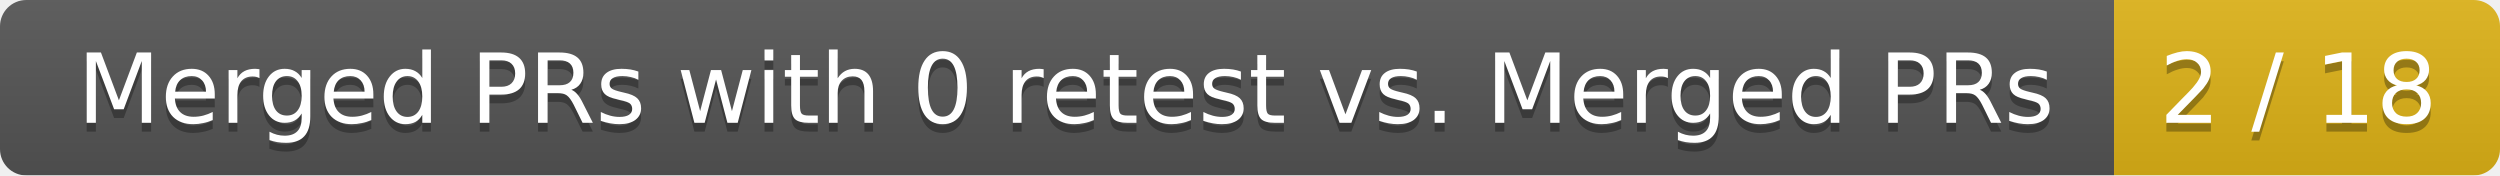
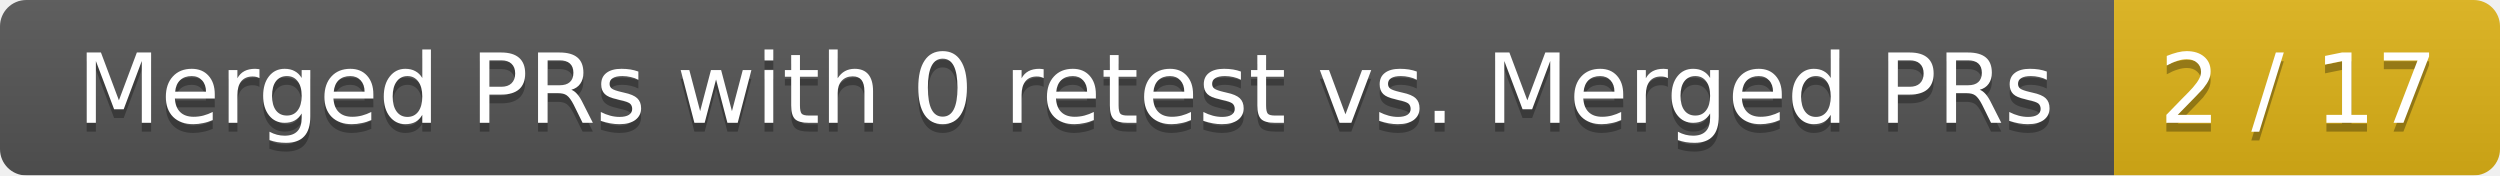
<svg xmlns="http://www.w3.org/2000/svg" width="285" height="20">
  <linearGradient id="smooth" x2="0" y2="100%">
    <stop offset="0" stop-color="#bbb" stop-opacity=".1" />
    <stop offset="1" stop-opacity=".1" />
  </linearGradient>
  <mask id="round">
    <rect width="285" height="20" rx="3" fill="#fff" />
  </mask>
  <g mask="url(#round)">
    <rect width="241" height="20" fill="#555" />
    <rect x="241" width="44" height="20" fill="#dfb317" />
    <rect width="285" height="20" fill="url(#smooth)" />
  </g>
  <g fill="#fff" text-anchor="middle" font-family="DejaVu Sans,Verdana,Geneva,sans-serif" font-size="11">
    <text x="121.5" y="15" fill="#010101" fill-opacity=".3">Merged PRs with 0 retest vs. Merged PRs</text>
    <text x="121.5" y="14">Merged PRs with 0 retest vs. Merged PRs</text>
-     <text x="262" y="15" fill="#010101" fill-opacity=".3">2 / 18</text>
-     <text x="262" y="14">2 / 18</text>
+     <text x="262" y="15" fill="#010101" fill-opacity=".3">2 / 17</text>
+     <text x="262" y="14">2 / 17</text>
  </g>
</svg>
